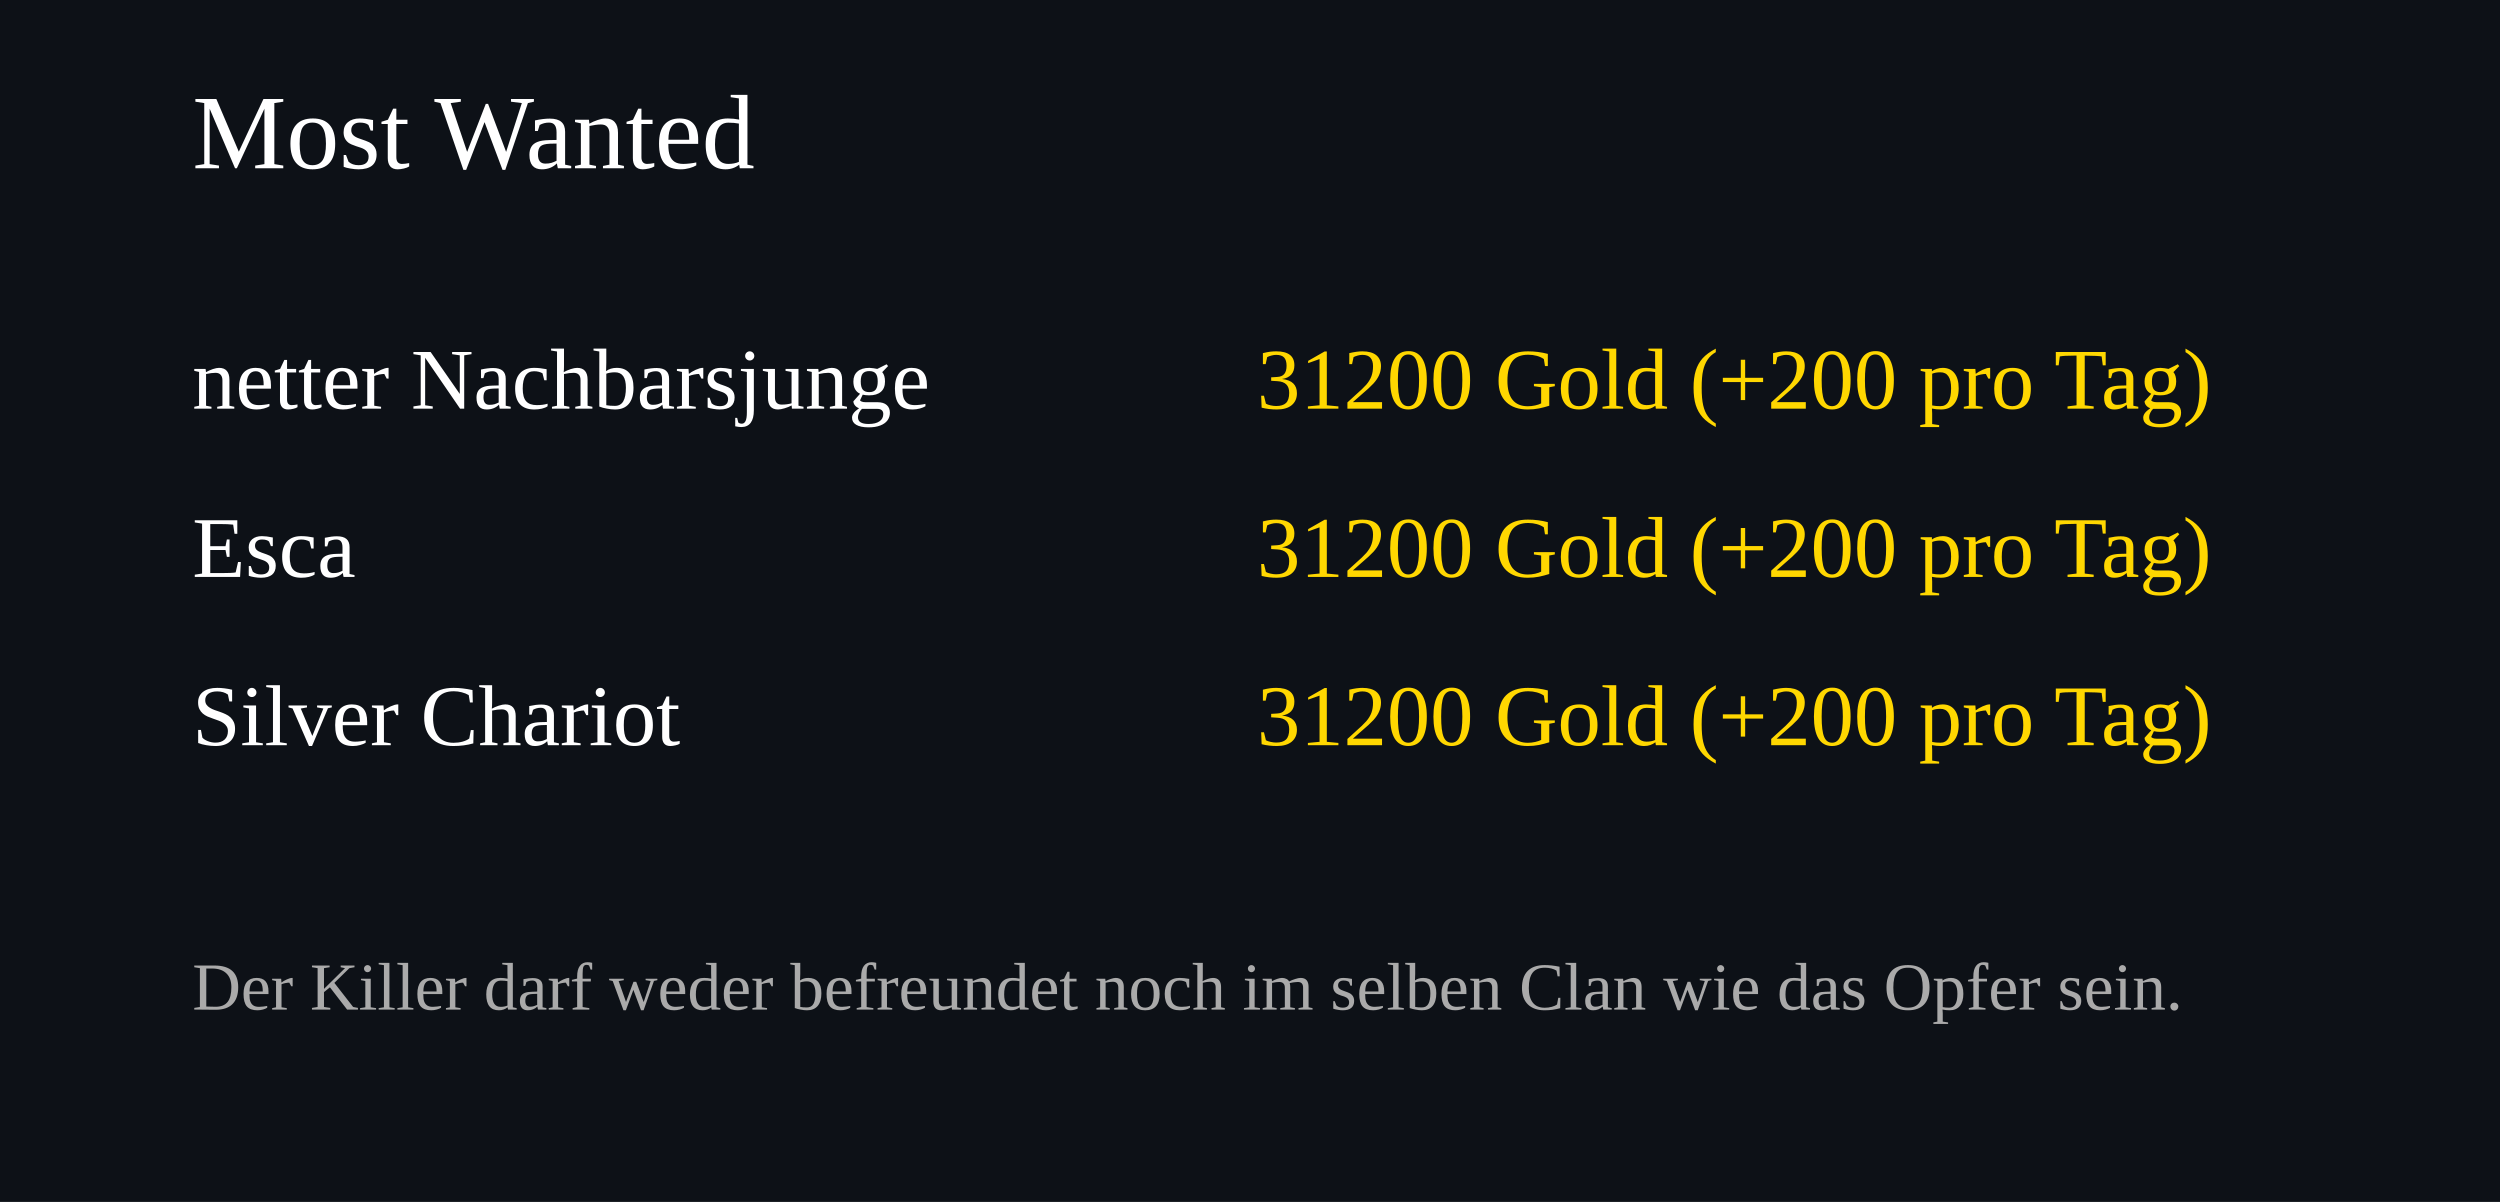
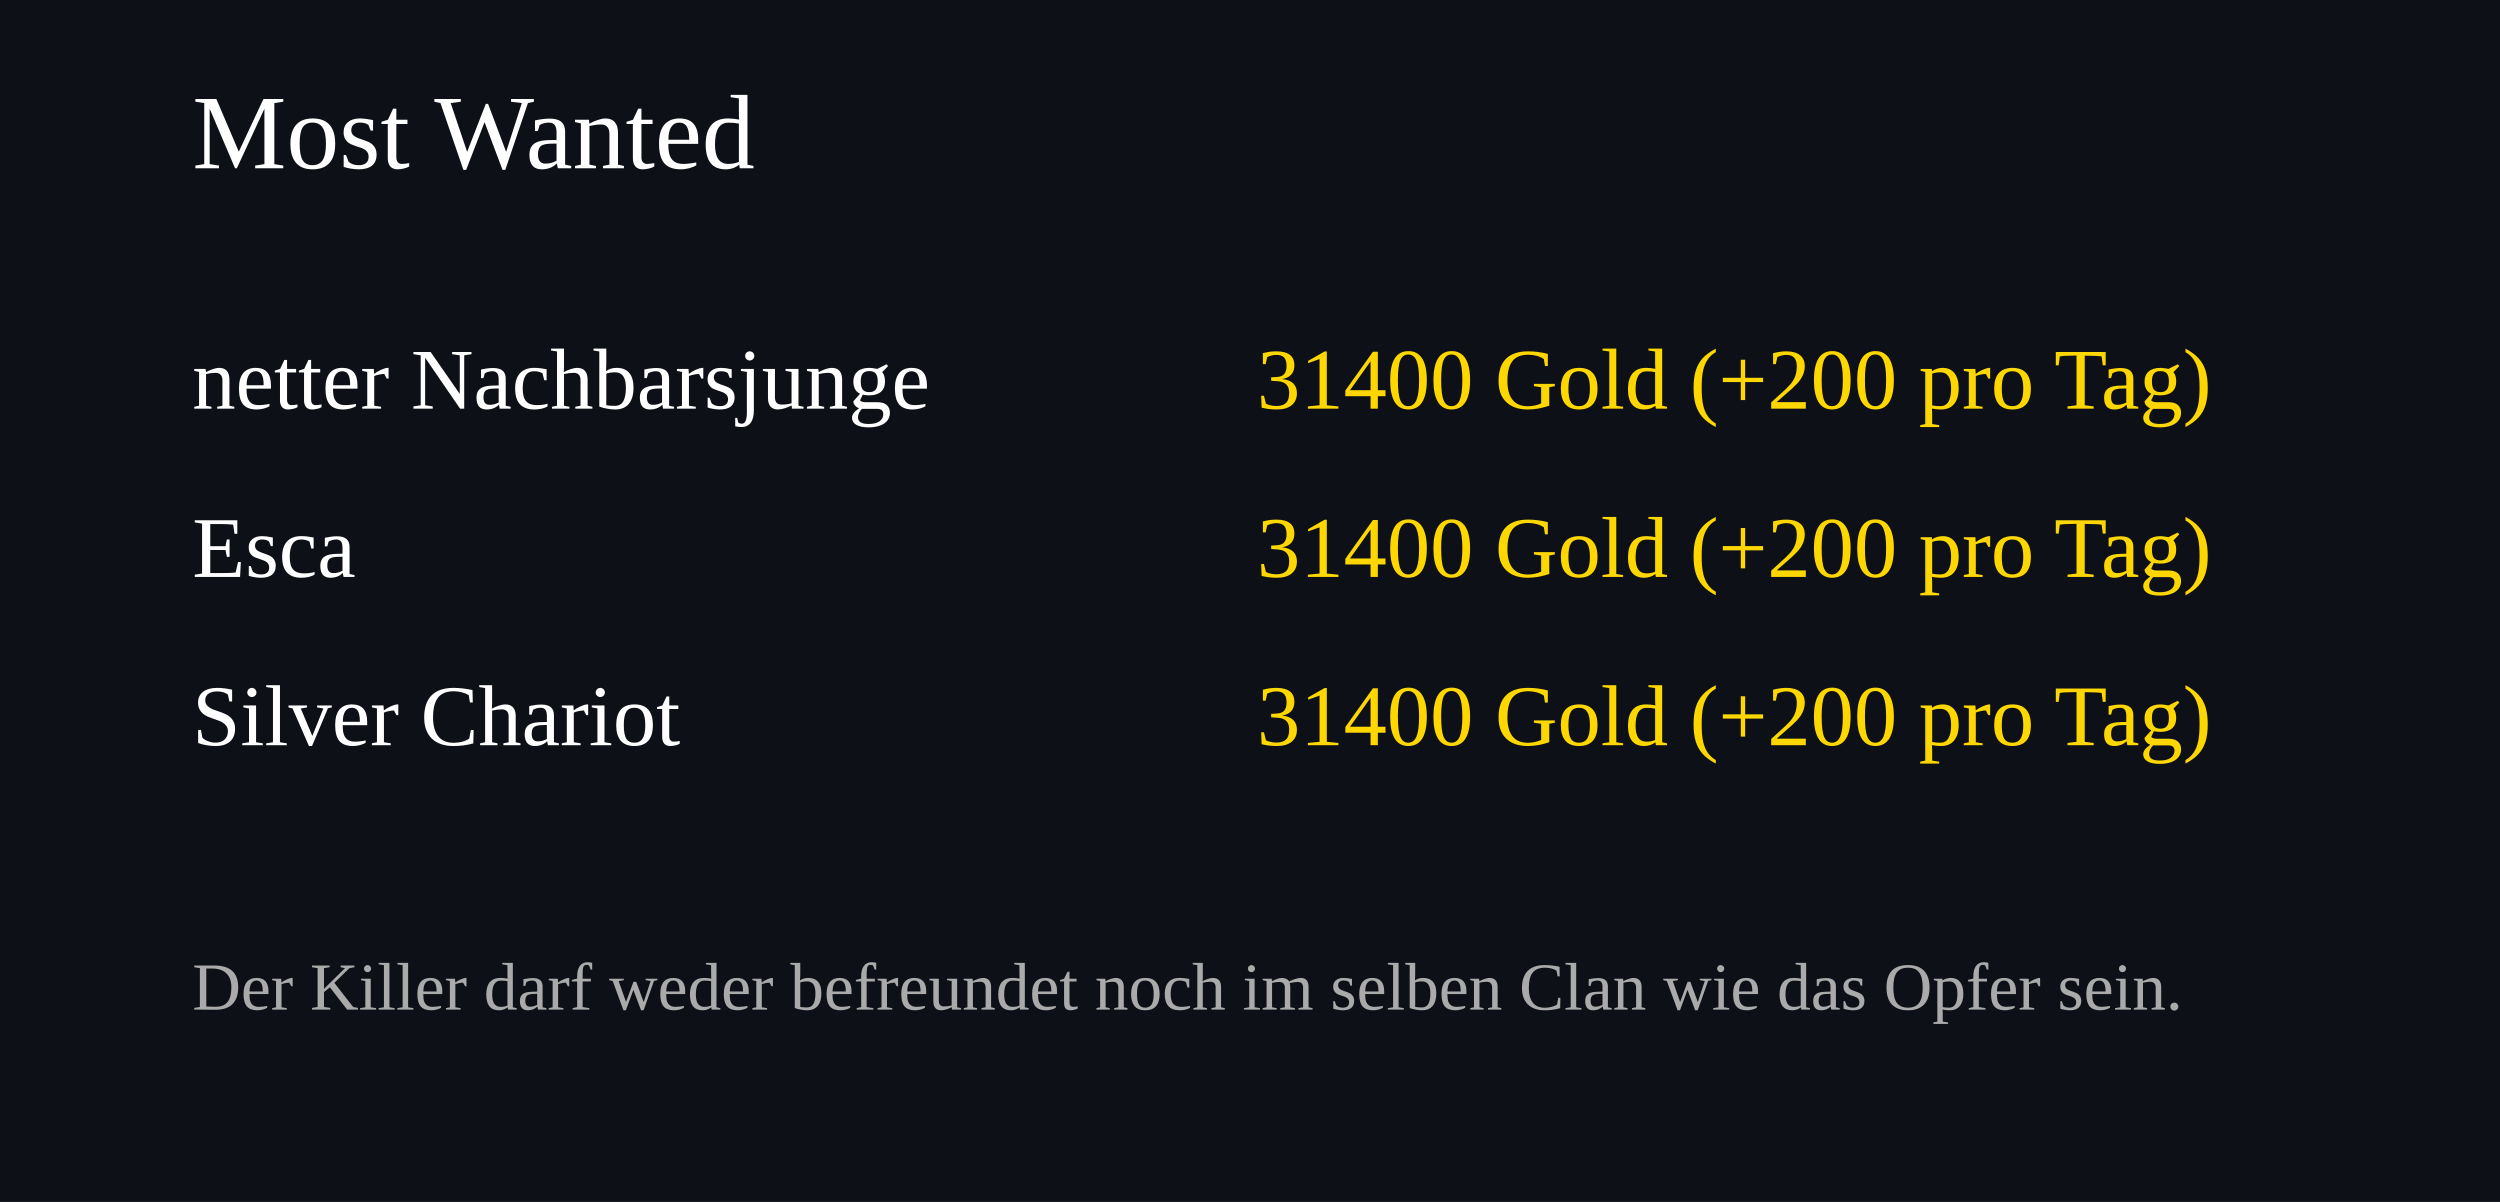
<svg xmlns="http://www.w3.org/2000/svg" width="520" height="250">
  <rect width="100%" height="100%" fill="#0d1117" />
  <text x="40" y="35" font-size="22" fill="#ffffff">Most Wanted</text>
  <text x="40" y="85" font-size="18" fill="#ffffff">netter Nachbarsjunge</text>
  <text x="460" y="85" font-size="18" fill="#FFD700" text-anchor="end">
-     31200 Gold (+200 pro Tag)
+     31400 Gold (+200 pro Tag)
  </text>
  <text x="40" y="120" font-size="18" fill="#ffffff">Esca</text>
  <text x="460" y="120" font-size="18" fill="#FFD700" text-anchor="end">
-     31200 Gold (+200 pro Tag)
+     31400 Gold (+200 pro Tag)
  </text>
  <text x="40" y="155" font-size="18" fill="#ffffff">Silver Chariot</text>
  <text x="460" y="155" font-size="18" fill="#FFD700" text-anchor="end">
-     31200 Gold (+200 pro Tag)
+     31400 Gold (+200 pro Tag)
  </text>
  <text x="40" y="210" font-size="14" fill="#aaaaaa">
Der Killer darf weder befreundet noch im selben Clan wie das Opfer sein.
</text>
</svg>
